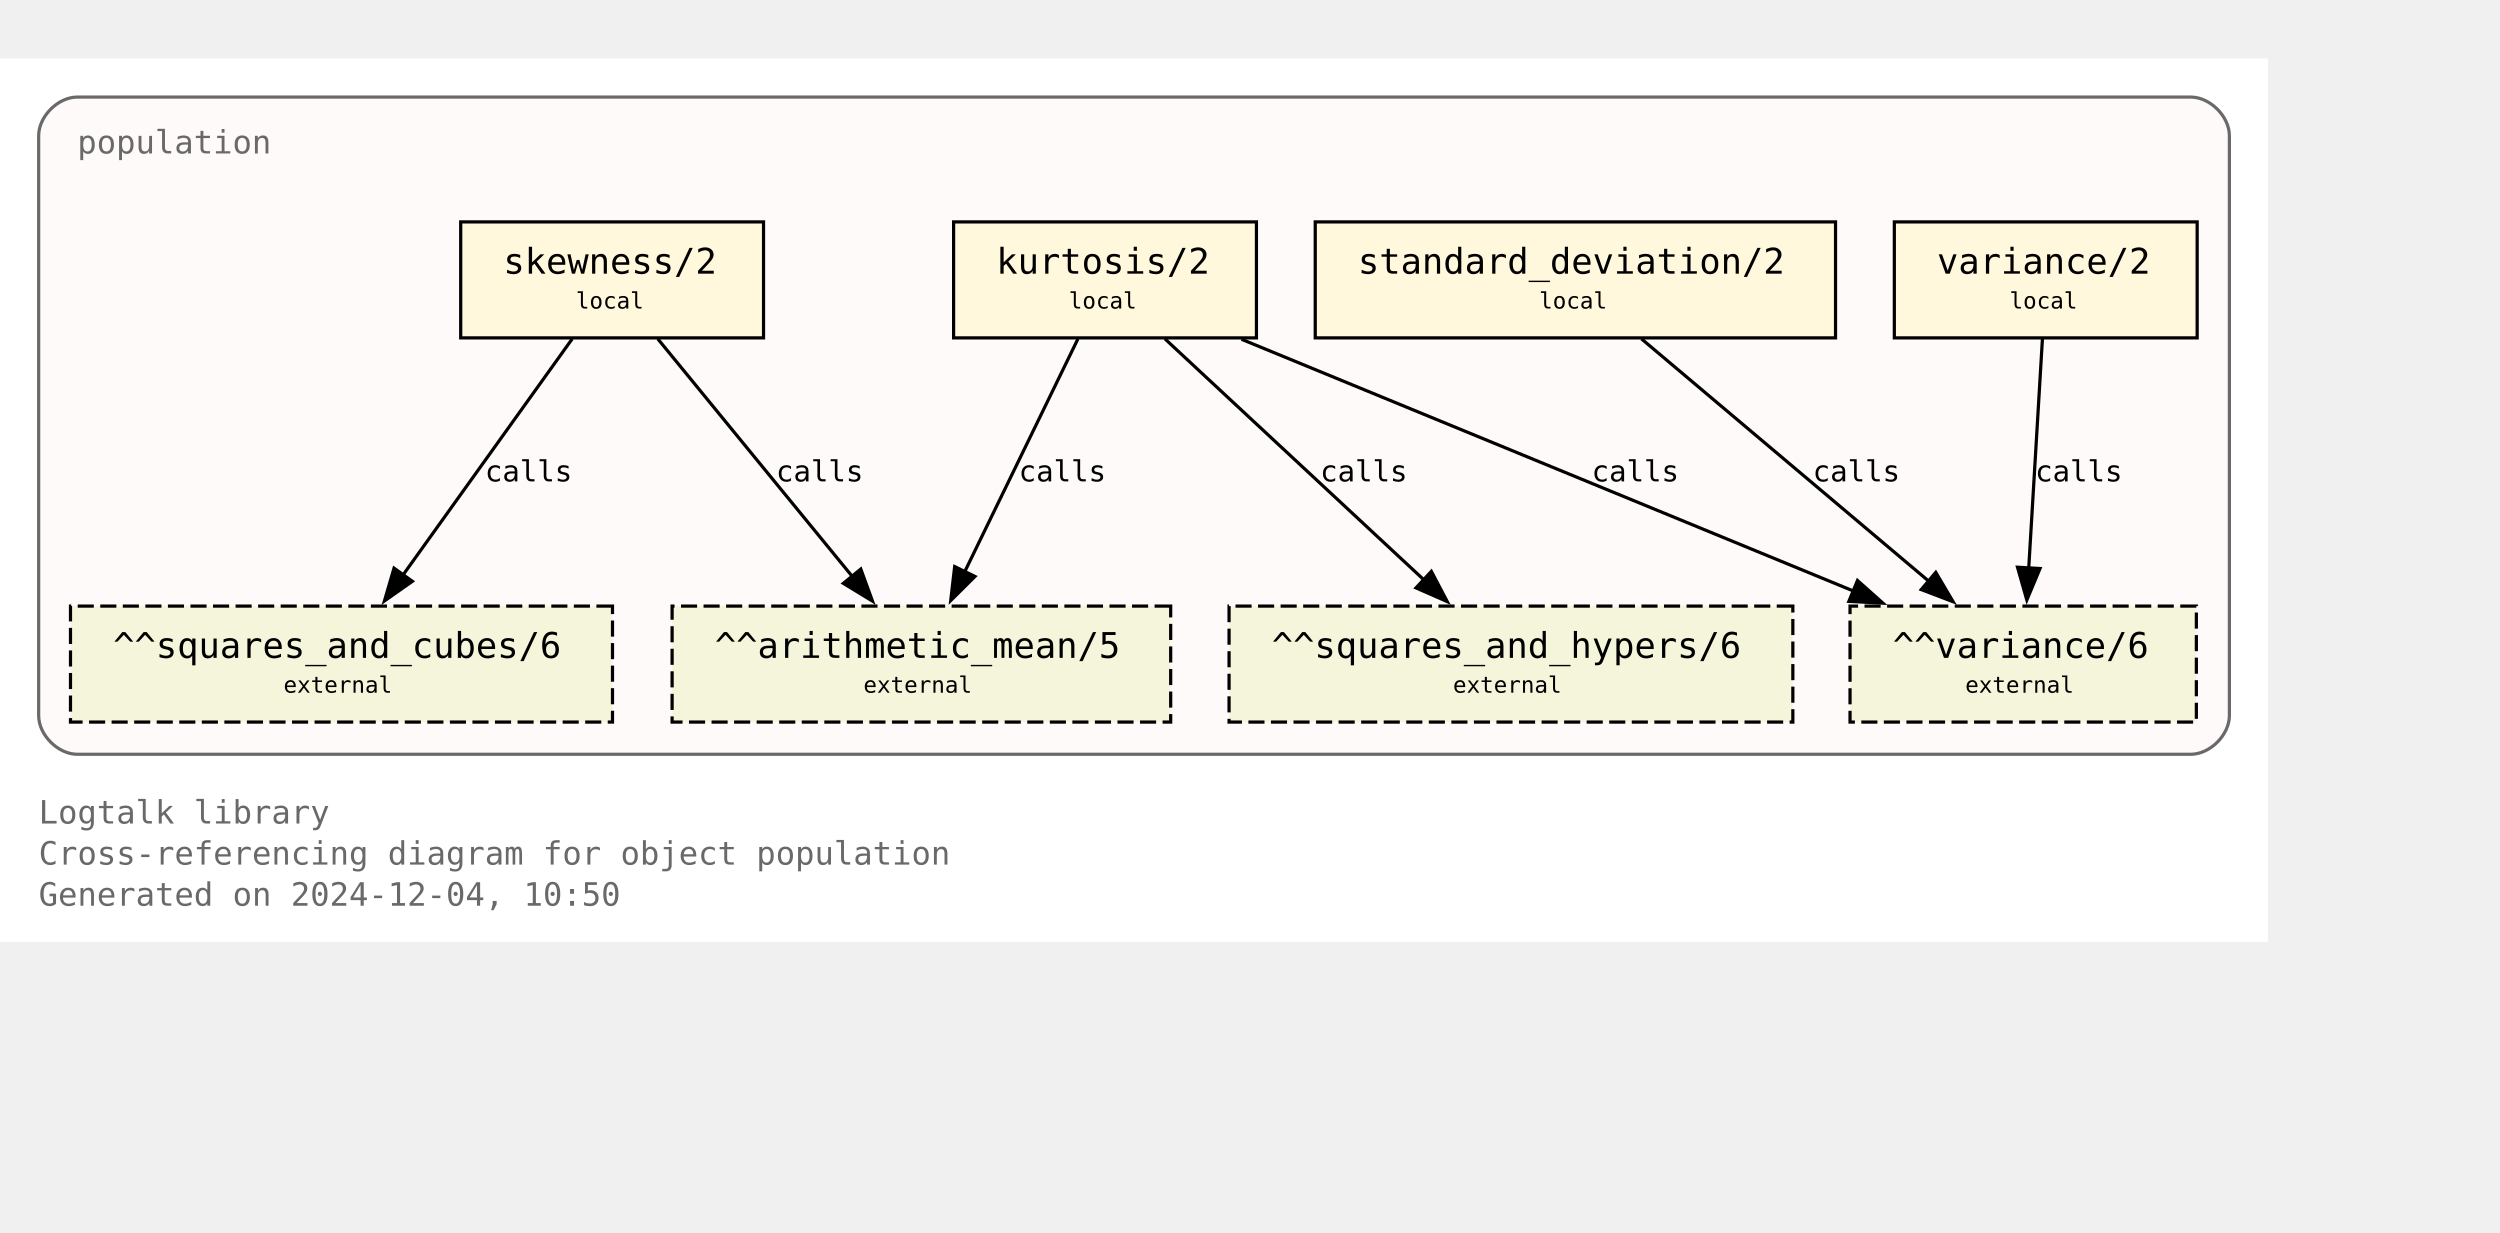
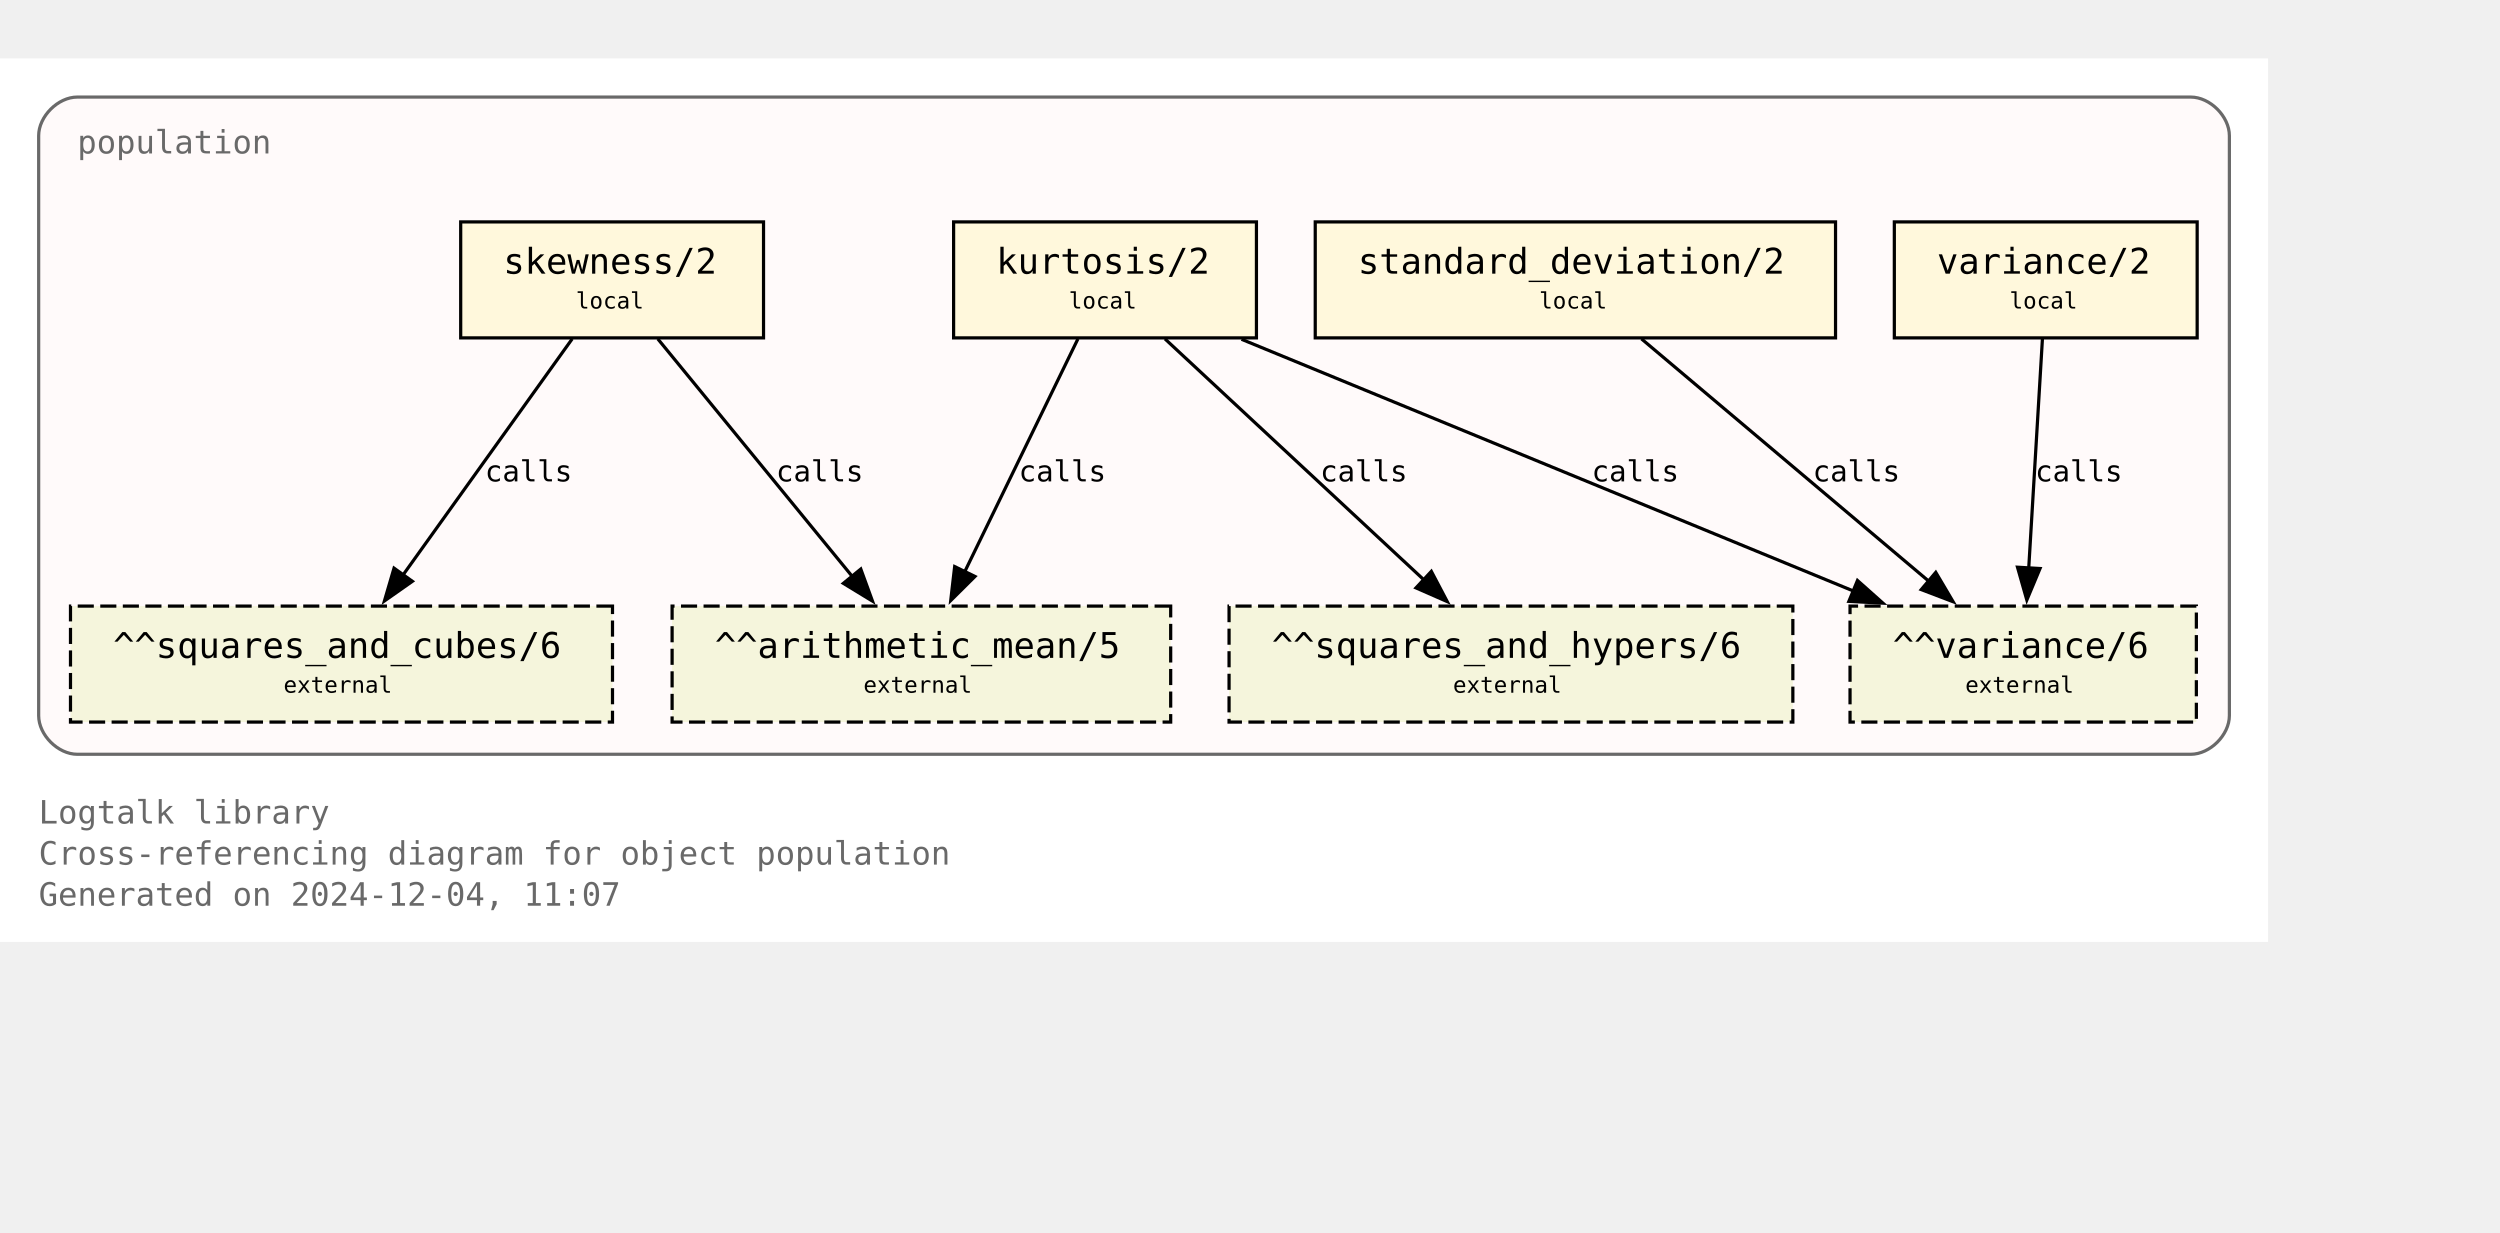
<svg xmlns="http://www.w3.org/2000/svg" xmlns:xlink="http://www.w3.org/1999/xlink" width="848pt" height="418pt" viewBox="72.00 72.00 776.00 346.25">
  <g id="graph0" class="graph" transform="scale(1 1) rotate(0) translate(76 342.25)">
    <polygon fill="white" stroke="none" points="-4,4 -4,-270.25 700,-270.25 700,4 -4,4" />
    <text text-anchor="start" x="8" y="-32.75" font-family="Monospace" font-size="10.00" fill="dimgray">Logtalk library</text>
    <text text-anchor="start" x="8" y="-20" font-family="Monospace" font-size="10.00" fill="dimgray">Cross-referencing diagram for object population</text>
-     <text text-anchor="start" x="8" y="-7.25" font-family="Monospace" font-size="10.00" fill="dimgray">Generated on 2024-12-04, 10:50</text>
+     <text text-anchor="start" x="8" y="-7.25" font-family="Monospace" font-size="10.00" fill="dimgray">Generated on 2024-12-04, 11:07</text>
    <g id="clust1" class="cluster">
      <g id="a_clust1">
        <a xlink:title="population">
          <path fill="snow" stroke="dimgray" d="M20,-54.25C20,-54.25 676,-54.25 676,-54.25 682,-54.25 688,-60.25 688,-66.25 688,-66.25 688,-246.25 688,-246.25 688,-252.25 682,-258.25 676,-258.25 676,-258.25 20,-258.25 20,-258.25 14,-258.25 8,-252.25 8,-246.25 8,-246.25 8,-66.25 8,-66.25 8,-60.25 14,-54.25 20,-54.25" />
          <g id="a_clust1_0">
-             <a xlink:href="https://github.com/LogtalkDotOrg/logtalk3/tree/7a23ffbe4259d6666f77323cec54acc2b904d4d4/library/statistics/population.lgt" xlink:title="https://github.com/LogtalkDotOrg/logtalk3/tree/7a23ffbe4259d6666f77323cec54acc2b904d4d4/library/statistics/population.lgt">
+             <a xlink:href="https://github.com/LogtalkDotOrg/logtalk3/tree/871b25b3a58b1c622e6e0b58640fcc16d4521f15/library/statistics/population.lgt" xlink:title="https://github.com/LogtalkDotOrg/logtalk3/tree/871b25b3a58b1c622e6e0b58640fcc16d4521f15/library/statistics/population.lgt">
              <text text-anchor="start" x="20" y="-240.75" font-family="Monospace" font-size="10.00" fill="dimgray">population</text>
            </a>
          </g>
        </a>
      </g>
    </g>
    <g id="node1" class="node">
      <g id="a_node1">
-         <a xlink:href="https://github.com/LogtalkDotOrg/logtalk3/tree/7a23ffbe4259d6666f77323cec54acc2b904d4d4/library/statistics/population.lgt#L33" xlink:title="https://github.com/LogtalkDotOrg/logtalk3/tree/7a23ffbe4259d6666f77323cec54acc2b904d4d4/library/statistics/population.lgt#L33">
+         <a xlink:href="https://github.com/LogtalkDotOrg/logtalk3/tree/871b25b3a58b1c622e6e0b58640fcc16d4521f15/library/statistics/population.lgt#L33" xlink:title="https://github.com/LogtalkDotOrg/logtalk3/tree/871b25b3a58b1c622e6e0b58640fcc16d4521f15/library/statistics/population.lgt#L33">
          <polygon fill="cornsilk" stroke="black" points="233,-219.5 139,-219.5 139,-183.5 233,-183.5 233,-219.5" />
          <text text-anchor="start" x="147" y="-204.2" font-family="Monospace" font-size="9.00"> </text>
          <text text-anchor="start" x="152.25" y="-203.43" font-family="Monospace" font-size="11.00">skewness/2</text>
          <text text-anchor="start" x="219.75" y="-204.2" font-family="Monospace" font-size="9.00"> </text>
          <text text-anchor="start" x="147" y="-191.82" font-family="Monospace" font-size="9.00"> </text>
          <text text-anchor="start" x="174.75" y="-192.6" font-family="Monospace" font-size="7.00">local</text>
          <text text-anchor="start" x="219.75" y="-191.82" font-family="Monospace" font-size="9.00"> </text>
        </a>
      </g>
    </g>
    <g id="node5" class="node">
      <polygon fill="beige" stroke="black" stroke-dasharray="5,2" points="359.38,-100.25 204.62,-100.25 204.62,-64.25 359.38,-64.25 359.38,-100.25" />
      <text text-anchor="start" x="212.62" y="-84.95" font-family="Monospace" font-size="9.00"> </text>
      <text text-anchor="start" x="217.88" y="-84.17" font-family="Monospace" font-size="11.00">^^arithmetic_mean/5</text>
      <text text-anchor="start" x="346.12" y="-84.95" font-family="Monospace" font-size="9.00"> </text>
      <text text-anchor="start" x="212.62" y="-72.58" font-family="Monospace" font-size="9.00"> </text>
      <text text-anchor="start" x="264" y="-73.35" font-family="Monospace" font-size="7.00">external</text>
      <text text-anchor="start" x="346.12" y="-72.58" font-family="Monospace" font-size="9.00"> </text>
    </g>
    <g id="edge1" class="edge">
      <g id="a_edge1">
-         <a xlink:href="https://github.com/LogtalkDotOrg/logtalk3/tree/7a23ffbe4259d6666f77323cec54acc2b904d4d4/library/statistics/population.lgt#L33" xlink:title="calls">
+         <a xlink:href="https://github.com/LogtalkDotOrg/logtalk3/tree/871b25b3a58b1c622e6e0b58640fcc16d4521f15/library/statistics/population.lgt#L33" xlink:title="calls">
          <path fill="none" stroke="black" d="M200.17,-183.2C216.12,-163.72 242.21,-131.84 260.64,-109.33" />
          <polygon fill="black" stroke="black" points="263.19,-111.75 266.82,-101.79 257.77,-107.31 263.19,-111.75" />
        </a>
      </g>
      <g id="a_edge1-label">
-         <a xlink:href="https://github.com/LogtalkDotOrg/logtalk3/tree/7a23ffbe4259d6666f77323cec54acc2b904d4d4/library/statistics/population.lgt#L33" xlink:title="https://github.com/LogtalkDotOrg/logtalk3/tree/7a23ffbe4259d6666f77323cec54acc2b904d4d4/library/statistics/population.lgt#L33">
+         <a xlink:href="https://github.com/LogtalkDotOrg/logtalk3/tree/871b25b3a58b1c622e6e0b58640fcc16d4521f15/library/statistics/population.lgt#L33" xlink:title="https://github.com/LogtalkDotOrg/logtalk3/tree/871b25b3a58b1c622e6e0b58640fcc16d4521f15/library/statistics/population.lgt#L33">
          <text text-anchor="start" x="236.88" y="-138.95" font-family="Monospace" font-size="9.00">calls</text>
        </a>
      </g>
    </g>
    <g id="node6" class="node">
      <polygon fill="beige" stroke="black" stroke-dasharray="5,2" points="186.12,-100.25 17.88,-100.25 17.88,-64.25 186.12,-64.25 186.12,-100.25" />
      <text text-anchor="start" x="25.88" y="-84.95" font-family="Monospace" font-size="9.00"> </text>
      <text text-anchor="start" x="31.12" y="-84.17" font-family="Monospace" font-size="11.00">^^squares_and_cubes/6</text>
      <text text-anchor="start" x="172.88" y="-84.95" font-family="Monospace" font-size="9.00"> </text>
      <text text-anchor="start" x="25.88" y="-72.58" font-family="Monospace" font-size="9.00"> </text>
      <text text-anchor="start" x="84" y="-73.35" font-family="Monospace" font-size="7.00">external</text>
      <text text-anchor="start" x="172.88" y="-72.58" font-family="Monospace" font-size="9.00"> </text>
    </g>
    <g id="edge2" class="edge">
      <g id="a_edge2">
-         <a xlink:href="https://github.com/LogtalkDotOrg/logtalk3/tree/7a23ffbe4259d6666f77323cec54acc2b904d4d4/library/statistics/population.lgt#L33" xlink:title="calls">
+         <a xlink:href="https://github.com/LogtalkDotOrg/logtalk3/tree/871b25b3a58b1c622e6e0b58640fcc16d4521f15/library/statistics/population.lgt#L33" xlink:title="calls">
          <path fill="none" stroke="black" d="M173.61,-183.2C159.77,-163.89 137.22,-132.41 121.12,-109.94" />
          <polygon fill="black" stroke="black" points="124,-107.94 115.33,-101.85 118.31,-112.02 124,-107.94" />
        </a>
      </g>
      <g id="a_edge2-label">
-         <a xlink:href="https://github.com/LogtalkDotOrg/logtalk3/tree/7a23ffbe4259d6666f77323cec54acc2b904d4d4/library/statistics/population.lgt#L33" xlink:title="https://github.com/LogtalkDotOrg/logtalk3/tree/7a23ffbe4259d6666f77323cec54acc2b904d4d4/library/statistics/population.lgt#L33">
+         <a xlink:href="https://github.com/LogtalkDotOrg/logtalk3/tree/871b25b3a58b1c622e6e0b58640fcc16d4521f15/library/statistics/population.lgt#L33" xlink:title="https://github.com/LogtalkDotOrg/logtalk3/tree/871b25b3a58b1c622e6e0b58640fcc16d4521f15/library/statistics/population.lgt#L33">
          <text text-anchor="start" x="146.52" y="-138.95" font-family="Monospace" font-size="9.00">calls</text>
        </a>
      </g>
    </g>
    <g id="node2" class="node">
      <g id="a_node2">
-         <a xlink:href="https://github.com/LogtalkDotOrg/logtalk3/tree/7a23ffbe4259d6666f77323cec54acc2b904d4d4/library/statistics/population.lgt#L41" xlink:title="https://github.com/LogtalkDotOrg/logtalk3/tree/7a23ffbe4259d6666f77323cec54acc2b904d4d4/library/statistics/population.lgt#L41">
+         <a xlink:href="https://github.com/LogtalkDotOrg/logtalk3/tree/871b25b3a58b1c622e6e0b58640fcc16d4521f15/library/statistics/population.lgt#L41" xlink:title="https://github.com/LogtalkDotOrg/logtalk3/tree/871b25b3a58b1c622e6e0b58640fcc16d4521f15/library/statistics/population.lgt#L41">
          <polygon fill="cornsilk" stroke="black" points="386,-219.5 292,-219.5 292,-183.5 386,-183.5 386,-219.5" />
          <text text-anchor="start" x="300" y="-204.2" font-family="Monospace" font-size="9.00"> </text>
          <text text-anchor="start" x="305.25" y="-203.43" font-family="Monospace" font-size="11.00">kurtosis/2</text>
          <text text-anchor="start" x="372.75" y="-204.2" font-family="Monospace" font-size="9.00"> </text>
          <text text-anchor="start" x="300" y="-191.82" font-family="Monospace" font-size="9.00"> </text>
          <text text-anchor="start" x="327.75" y="-192.6" font-family="Monospace" font-size="7.00">local</text>
          <text text-anchor="start" x="372.75" y="-191.82" font-family="Monospace" font-size="9.00"> </text>
        </a>
      </g>
    </g>
    <g id="edge3" class="edge">
      <g id="a_edge3">
-         <a xlink:href="https://github.com/LogtalkDotOrg/logtalk3/tree/7a23ffbe4259d6666f77323cec54acc2b904d4d4/library/statistics/population.lgt#L41" xlink:title="calls">
+         <a xlink:href="https://github.com/LogtalkDotOrg/logtalk3/tree/871b25b3a58b1c622e6e0b58640fcc16d4521f15/library/statistics/population.lgt#L41" xlink:title="calls">
          <path fill="none" stroke="black" d="M330.59,-183.2C321.33,-164.15 306.31,-133.25 295.42,-110.85" />
          <polygon fill="black" stroke="black" points="298.63,-109.45 291.11,-101.98 292.33,-112.51 298.63,-109.45" />
        </a>
      </g>
      <g id="a_edge3-label">
-         <a xlink:href="https://github.com/LogtalkDotOrg/logtalk3/tree/7a23ffbe4259d6666f77323cec54acc2b904d4d4/library/statistics/population.lgt#L41" xlink:title="https://github.com/LogtalkDotOrg/logtalk3/tree/7a23ffbe4259d6666f77323cec54acc2b904d4d4/library/statistics/population.lgt#L41">
+         <a xlink:href="https://github.com/LogtalkDotOrg/logtalk3/tree/871b25b3a58b1c622e6e0b58640fcc16d4521f15/library/statistics/population.lgt#L41" xlink:title="https://github.com/LogtalkDotOrg/logtalk3/tree/871b25b3a58b1c622e6e0b58640fcc16d4521f15/library/statistics/population.lgt#L41">
          <text text-anchor="start" x="312.21" y="-138.95" font-family="Monospace" font-size="9.00">calls</text>
        </a>
      </g>
    </g>
    <g id="node7" class="node">
      <polygon fill="beige" stroke="black" stroke-dasharray="5,2" points="552.5,-100.25 377.5,-100.25 377.5,-64.25 552.5,-64.25 552.5,-100.25" />
      <text text-anchor="start" x="385.5" y="-84.95" font-family="Monospace" font-size="9.00"> </text>
      <text text-anchor="start" x="390.75" y="-84.17" font-family="Monospace" font-size="11.00">^^squares_and_hypers/6</text>
      <text text-anchor="start" x="539.25" y="-84.95" font-family="Monospace" font-size="9.00"> </text>
      <text text-anchor="start" x="385.5" y="-72.58" font-family="Monospace" font-size="9.00"> </text>
      <text text-anchor="start" x="447" y="-73.35" font-family="Monospace" font-size="7.00">external</text>
      <text text-anchor="start" x="539.25" y="-72.58" font-family="Monospace" font-size="9.00"> </text>
    </g>
    <g id="edge4" class="edge">
      <g id="a_edge4">
-         <a xlink:href="https://github.com/LogtalkDotOrg/logtalk3/tree/7a23ffbe4259d6666f77323cec54acc2b904d4d4/library/statistics/population.lgt#L41" xlink:title="calls">
+         <a xlink:href="https://github.com/LogtalkDotOrg/logtalk3/tree/871b25b3a58b1c622e6e0b58640fcc16d4521f15/library/statistics/population.lgt#L41" xlink:title="calls">
          <path fill="none" stroke="black" d="M357.59,-183.2C378.81,-163.46 413.7,-130.99 437.93,-108.44" />
          <polygon fill="black" stroke="black" points="440.29,-111.03 445.22,-101.65 435.52,-105.9 440.29,-111.03" />
        </a>
      </g>
      <g id="a_edge4-label">
-         <a xlink:href="https://github.com/LogtalkDotOrg/logtalk3/tree/7a23ffbe4259d6666f77323cec54acc2b904d4d4/library/statistics/population.lgt#L41" xlink:title="https://github.com/LogtalkDotOrg/logtalk3/tree/7a23ffbe4259d6666f77323cec54acc2b904d4d4/library/statistics/population.lgt#L41">
+         <a xlink:href="https://github.com/LogtalkDotOrg/logtalk3/tree/871b25b3a58b1c622e6e0b58640fcc16d4521f15/library/statistics/population.lgt#L41" xlink:title="https://github.com/LogtalkDotOrg/logtalk3/tree/871b25b3a58b1c622e6e0b58640fcc16d4521f15/library/statistics/population.lgt#L41">
          <text text-anchor="start" x="405.78" y="-138.95" font-family="Monospace" font-size="9.00">calls</text>
        </a>
      </g>
    </g>
    <g id="node8" class="node">
      <polygon fill="beige" stroke="black" stroke-dasharray="5,2" points="677.75,-100.25 570.25,-100.25 570.25,-64.25 677.75,-64.25 677.75,-100.25" />
      <text text-anchor="start" x="578.25" y="-84.95" font-family="Monospace" font-size="9.00"> </text>
      <text text-anchor="start" x="583.5" y="-84.17" font-family="Monospace" font-size="11.00">^^variance/6</text>
      <text text-anchor="start" x="664.5" y="-84.95" font-family="Monospace" font-size="9.00"> </text>
      <text text-anchor="start" x="578.25" y="-72.58" font-family="Monospace" font-size="9.00"> </text>
      <text text-anchor="start" x="606" y="-73.35" font-family="Monospace" font-size="7.00">external</text>
      <text text-anchor="start" x="664.5" y="-72.58" font-family="Monospace" font-size="9.00"> </text>
    </g>
    <g id="edge5" class="edge">
      <g id="a_edge5">
-         <a xlink:href="https://github.com/LogtalkDotOrg/logtalk3/tree/7a23ffbe4259d6666f77323cec54acc2b904d4d4/library/statistics/population.lgt#L41" xlink:title="calls">
+         <a xlink:href="https://github.com/LogtalkDotOrg/logtalk3/tree/871b25b3a58b1c622e6e0b58640fcc16d4521f15/library/statistics/population.lgt#L41" xlink:title="calls">
          <path fill="none" stroke="black" d="M381.36,-183.07C431.95,-162.26 516.59,-127.44 571.34,-104.91" />
          <polygon fill="black" stroke="black" points="572.56,-108.2 580.47,-101.16 569.89,-101.72 572.56,-108.2" />
        </a>
      </g>
      <g id="a_edge5-label">
-         <a xlink:href="https://github.com/LogtalkDotOrg/logtalk3/tree/7a23ffbe4259d6666f77323cec54acc2b904d4d4/library/statistics/population.lgt#L41" xlink:title="https://github.com/LogtalkDotOrg/logtalk3/tree/7a23ffbe4259d6666f77323cec54acc2b904d4d4/library/statistics/population.lgt#L41">
+         <a xlink:href="https://github.com/LogtalkDotOrg/logtalk3/tree/871b25b3a58b1c622e6e0b58640fcc16d4521f15/library/statistics/population.lgt#L41" xlink:title="https://github.com/LogtalkDotOrg/logtalk3/tree/871b25b3a58b1c622e6e0b58640fcc16d4521f15/library/statistics/population.lgt#L41">
          <text text-anchor="start" x="490.05" y="-138.95" font-family="Monospace" font-size="9.00">calls</text>
        </a>
      </g>
    </g>
    <g id="node3" class="node">
      <g id="a_node3">
-         <a xlink:href="https://github.com/LogtalkDotOrg/logtalk3/tree/7a23ffbe4259d6666f77323cec54acc2b904d4d4/library/statistics/population.lgt#L50" xlink:title="https://github.com/LogtalkDotOrg/logtalk3/tree/7a23ffbe4259d6666f77323cec54acc2b904d4d4/library/statistics/population.lgt#L50">
+         <a xlink:href="https://github.com/LogtalkDotOrg/logtalk3/tree/871b25b3a58b1c622e6e0b58640fcc16d4521f15/library/statistics/population.lgt#L50" xlink:title="https://github.com/LogtalkDotOrg/logtalk3/tree/871b25b3a58b1c622e6e0b58640fcc16d4521f15/library/statistics/population.lgt#L50">
          <polygon fill="cornsilk" stroke="black" points="565.75,-219.5 404.25,-219.5 404.25,-183.5 565.75,-183.5 565.75,-219.5" />
          <text text-anchor="start" x="412.25" y="-204.2" font-family="Monospace" font-size="9.00"> </text>
          <text text-anchor="start" x="417.5" y="-203.43" font-family="Monospace" font-size="11.00">standard_deviation/2</text>
          <text text-anchor="start" x="552.5" y="-204.2" font-family="Monospace" font-size="9.00"> </text>
          <text text-anchor="start" x="412.25" y="-191.82" font-family="Monospace" font-size="9.00"> </text>
          <text text-anchor="start" x="473.75" y="-192.6" font-family="Monospace" font-size="7.00">local</text>
          <text text-anchor="start" x="552.5" y="-191.82" font-family="Monospace" font-size="9.00"> </text>
        </a>
      </g>
    </g>
    <g id="edge6" class="edge">
      <g id="a_edge6">
-         <a xlink:href="https://github.com/LogtalkDotOrg/logtalk3/tree/7a23ffbe4259d6666f77323cec54acc2b904d4d4/library/statistics/population.lgt#L50" xlink:title="calls">
+         <a xlink:href="https://github.com/LogtalkDotOrg/logtalk3/tree/871b25b3a58b1c622e6e0b58640fcc16d4521f15/library/statistics/population.lgt#L50" xlink:title="calls">
          <path fill="none" stroke="black" d="M505.51,-183.2C529.12,-163.28 568.08,-130.42 594.84,-107.85" />
          <polygon fill="black" stroke="black" points="596.86,-110.72 602.25,-101.6 592.35,-105.37 596.86,-110.72" />
        </a>
      </g>
      <g id="a_edge6-label">
-         <a xlink:href="https://github.com/LogtalkDotOrg/logtalk3/tree/7a23ffbe4259d6666f77323cec54acc2b904d4d4/library/statistics/population.lgt#L50" xlink:title="https://github.com/LogtalkDotOrg/logtalk3/tree/7a23ffbe4259d6666f77323cec54acc2b904d4d4/library/statistics/population.lgt#L50">
+         <a xlink:href="https://github.com/LogtalkDotOrg/logtalk3/tree/871b25b3a58b1c622e6e0b58640fcc16d4521f15/library/statistics/population.lgt#L50" xlink:title="https://github.com/LogtalkDotOrg/logtalk3/tree/871b25b3a58b1c622e6e0b58640fcc16d4521f15/library/statistics/population.lgt#L50">
          <text text-anchor="start" x="558.67" y="-138.95" font-family="Monospace" font-size="9.00">calls</text>
        </a>
      </g>
    </g>
    <g id="node4" class="node">
      <g id="a_node4">
-         <a xlink:href="https://github.com/LogtalkDotOrg/logtalk3/tree/7a23ffbe4259d6666f77323cec54acc2b904d4d4/library/statistics/population.lgt#L54" xlink:title="https://github.com/LogtalkDotOrg/logtalk3/tree/7a23ffbe4259d6666f77323cec54acc2b904d4d4/library/statistics/population.lgt#L54">
+         <a xlink:href="https://github.com/LogtalkDotOrg/logtalk3/tree/871b25b3a58b1c622e6e0b58640fcc16d4521f15/library/statistics/population.lgt#L54" xlink:title="https://github.com/LogtalkDotOrg/logtalk3/tree/871b25b3a58b1c622e6e0b58640fcc16d4521f15/library/statistics/population.lgt#L54">
          <polygon fill="cornsilk" stroke="black" points="678,-219.5 584,-219.5 584,-183.5 678,-183.5 678,-219.5" />
          <text text-anchor="start" x="592" y="-204.2" font-family="Monospace" font-size="9.00"> </text>
          <text text-anchor="start" x="597.25" y="-203.43" font-family="Monospace" font-size="11.00">variance/2</text>
          <text text-anchor="start" x="664.75" y="-204.2" font-family="Monospace" font-size="9.00"> </text>
          <text text-anchor="start" x="592" y="-191.82" font-family="Monospace" font-size="9.00"> </text>
          <text text-anchor="start" x="619.75" y="-192.6" font-family="Monospace" font-size="7.00">local</text>
          <text text-anchor="start" x="664.75" y="-191.82" font-family="Monospace" font-size="9.00"> </text>
        </a>
      </g>
    </g>
    <g id="edge7" class="edge">
      <g id="a_edge7">
-         <a xlink:href="https://github.com/LogtalkDotOrg/logtalk3/tree/7a23ffbe4259d6666f77323cec54acc2b904d4d4/library/statistics/population.lgt#L54" xlink:title="calls">
+         <a xlink:href="https://github.com/LogtalkDotOrg/logtalk3/tree/871b25b3a58b1c622e6e0b58640fcc16d4521f15/library/statistics/population.lgt#L54" xlink:title="calls">
          <path fill="none" stroke="black" d="M629.97,-183.2C628.85,-164.5 627.05,-134.37 625.72,-112.08" />
          <polygon fill="black" stroke="black" points="629.22,-111.91 625.13,-102.13 622.23,-112.32 629.22,-111.91" />
        </a>
      </g>
      <g id="a_edge7-label">
-         <a xlink:href="https://github.com/LogtalkDotOrg/logtalk3/tree/7a23ffbe4259d6666f77323cec54acc2b904d4d4/library/statistics/population.lgt#L54" xlink:title="https://github.com/LogtalkDotOrg/logtalk3/tree/7a23ffbe4259d6666f77323cec54acc2b904d4d4/library/statistics/population.lgt#L54">
+         <a xlink:href="https://github.com/LogtalkDotOrg/logtalk3/tree/871b25b3a58b1c622e6e0b58640fcc16d4521f15/library/statistics/population.lgt#L54" xlink:title="https://github.com/LogtalkDotOrg/logtalk3/tree/871b25b3a58b1c622e6e0b58640fcc16d4521f15/library/statistics/population.lgt#L54">
          <text text-anchor="start" x="627.71" y="-138.95" font-family="Monospace" font-size="9.00">calls</text>
        </a>
      </g>
    </g>
  </g>
</svg>
